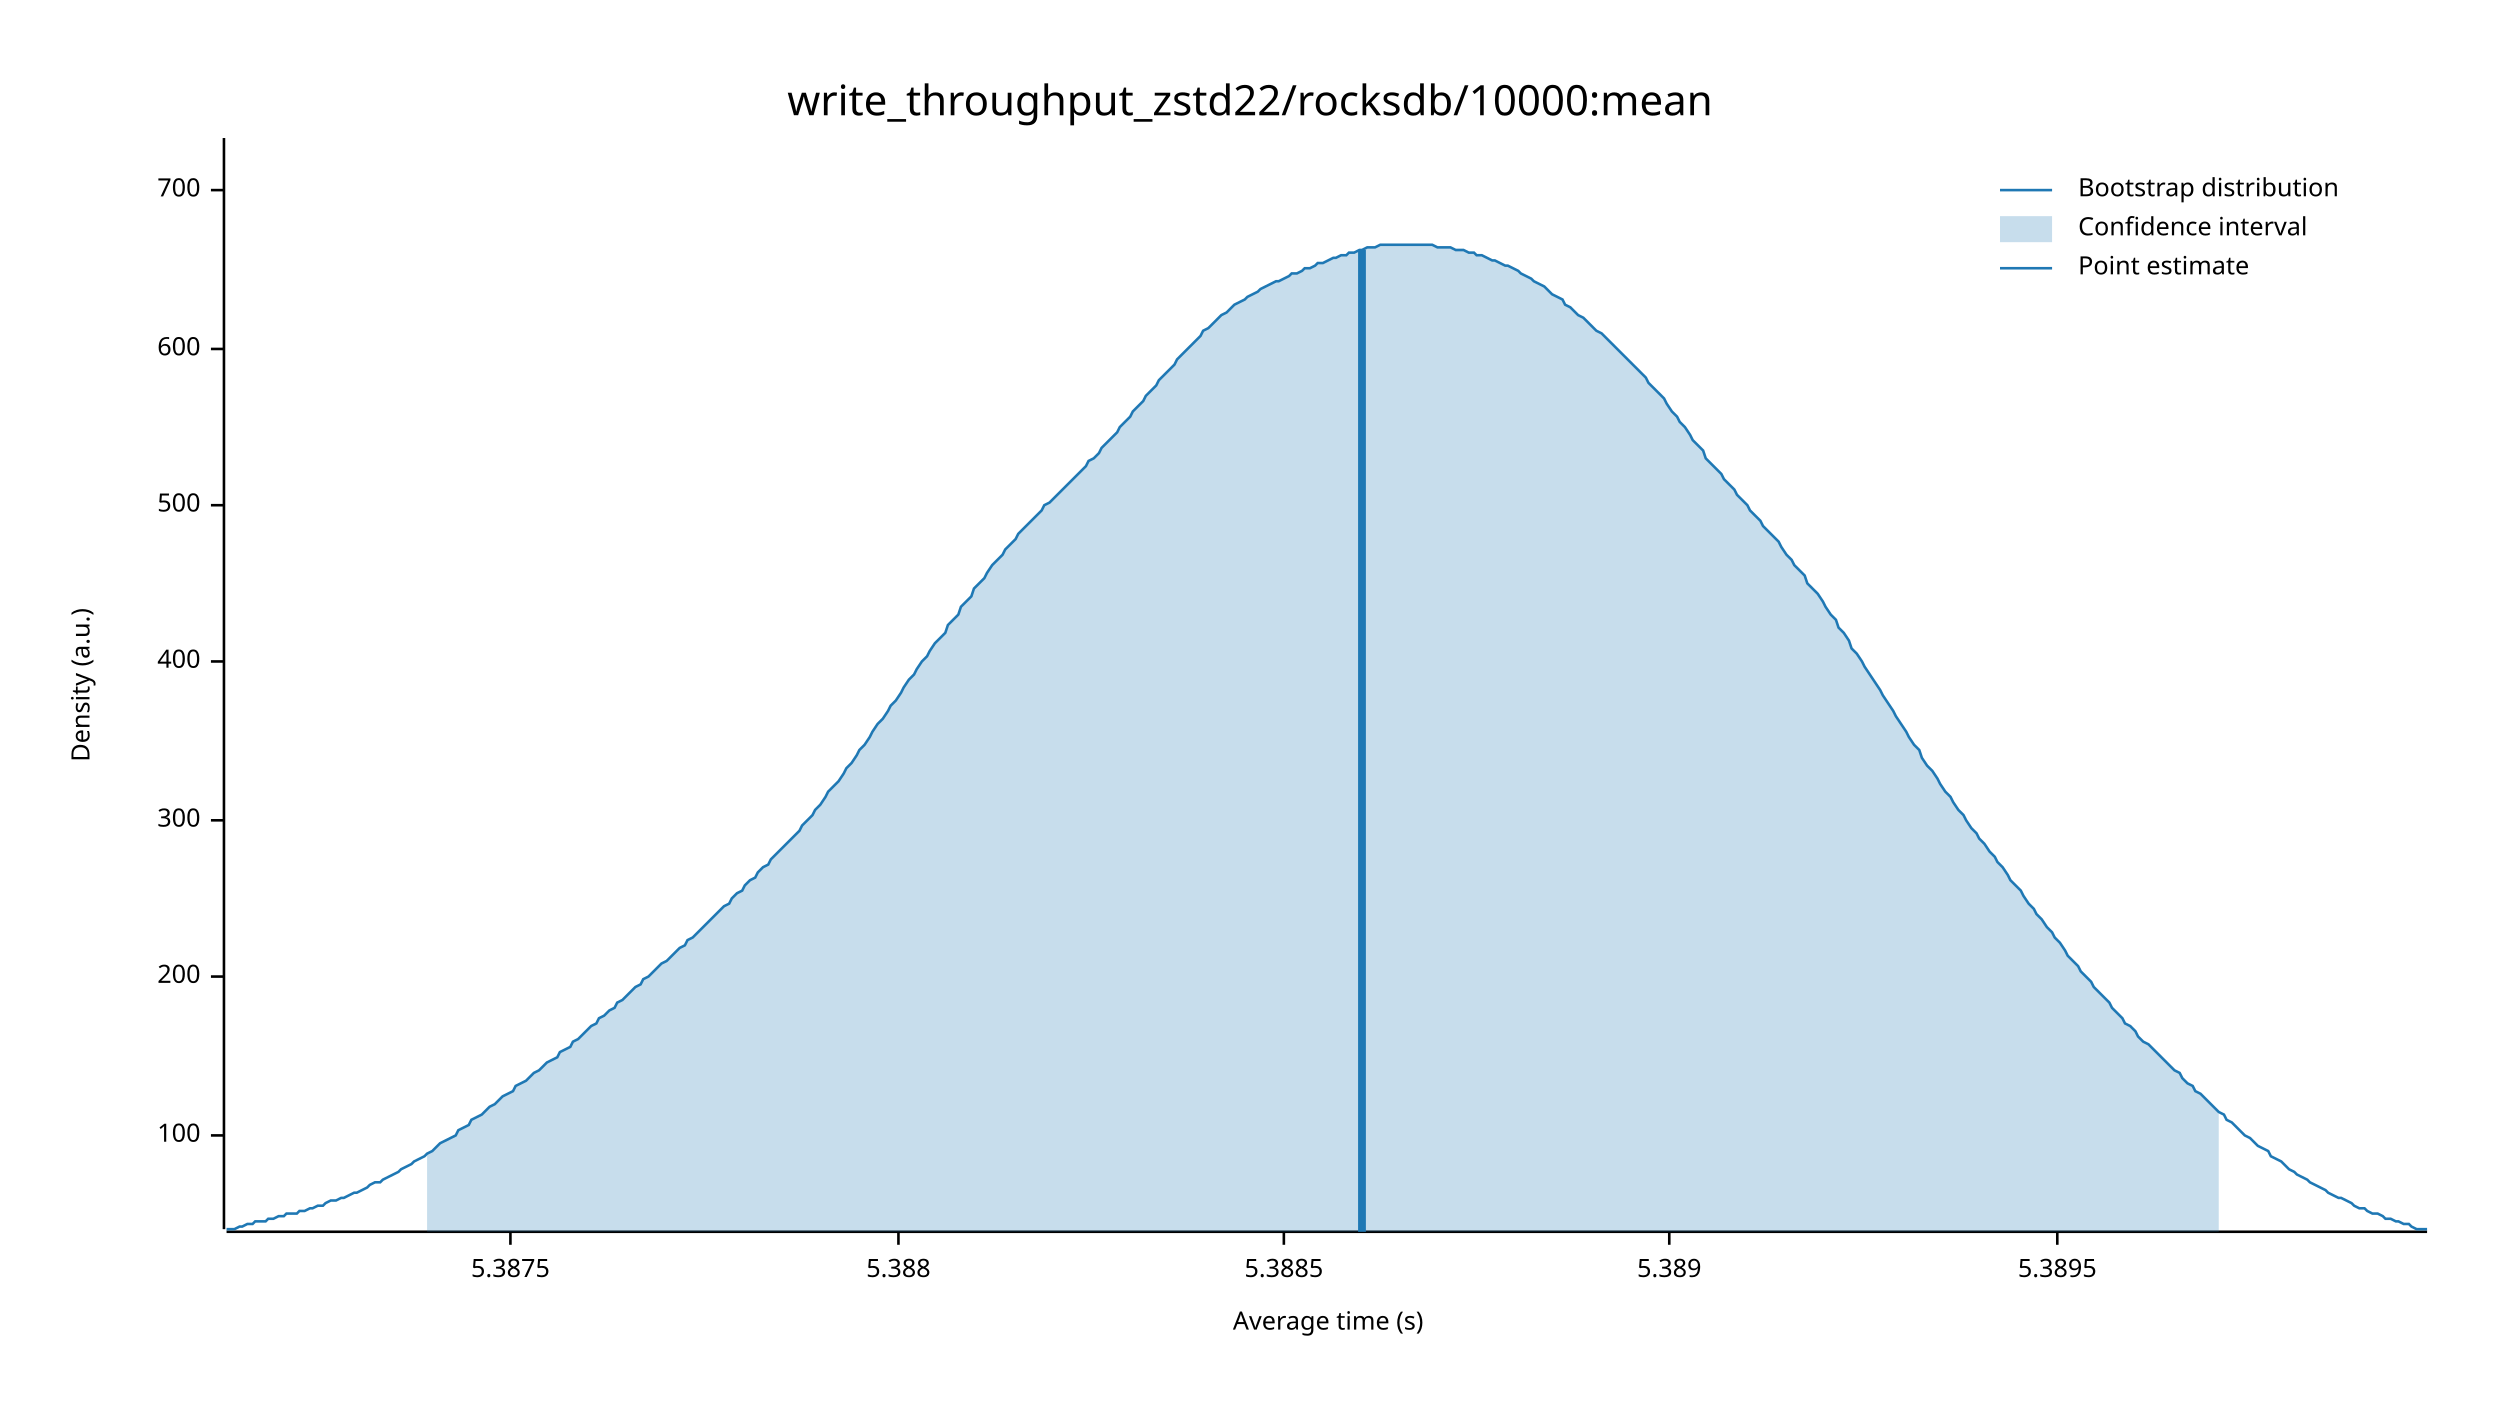
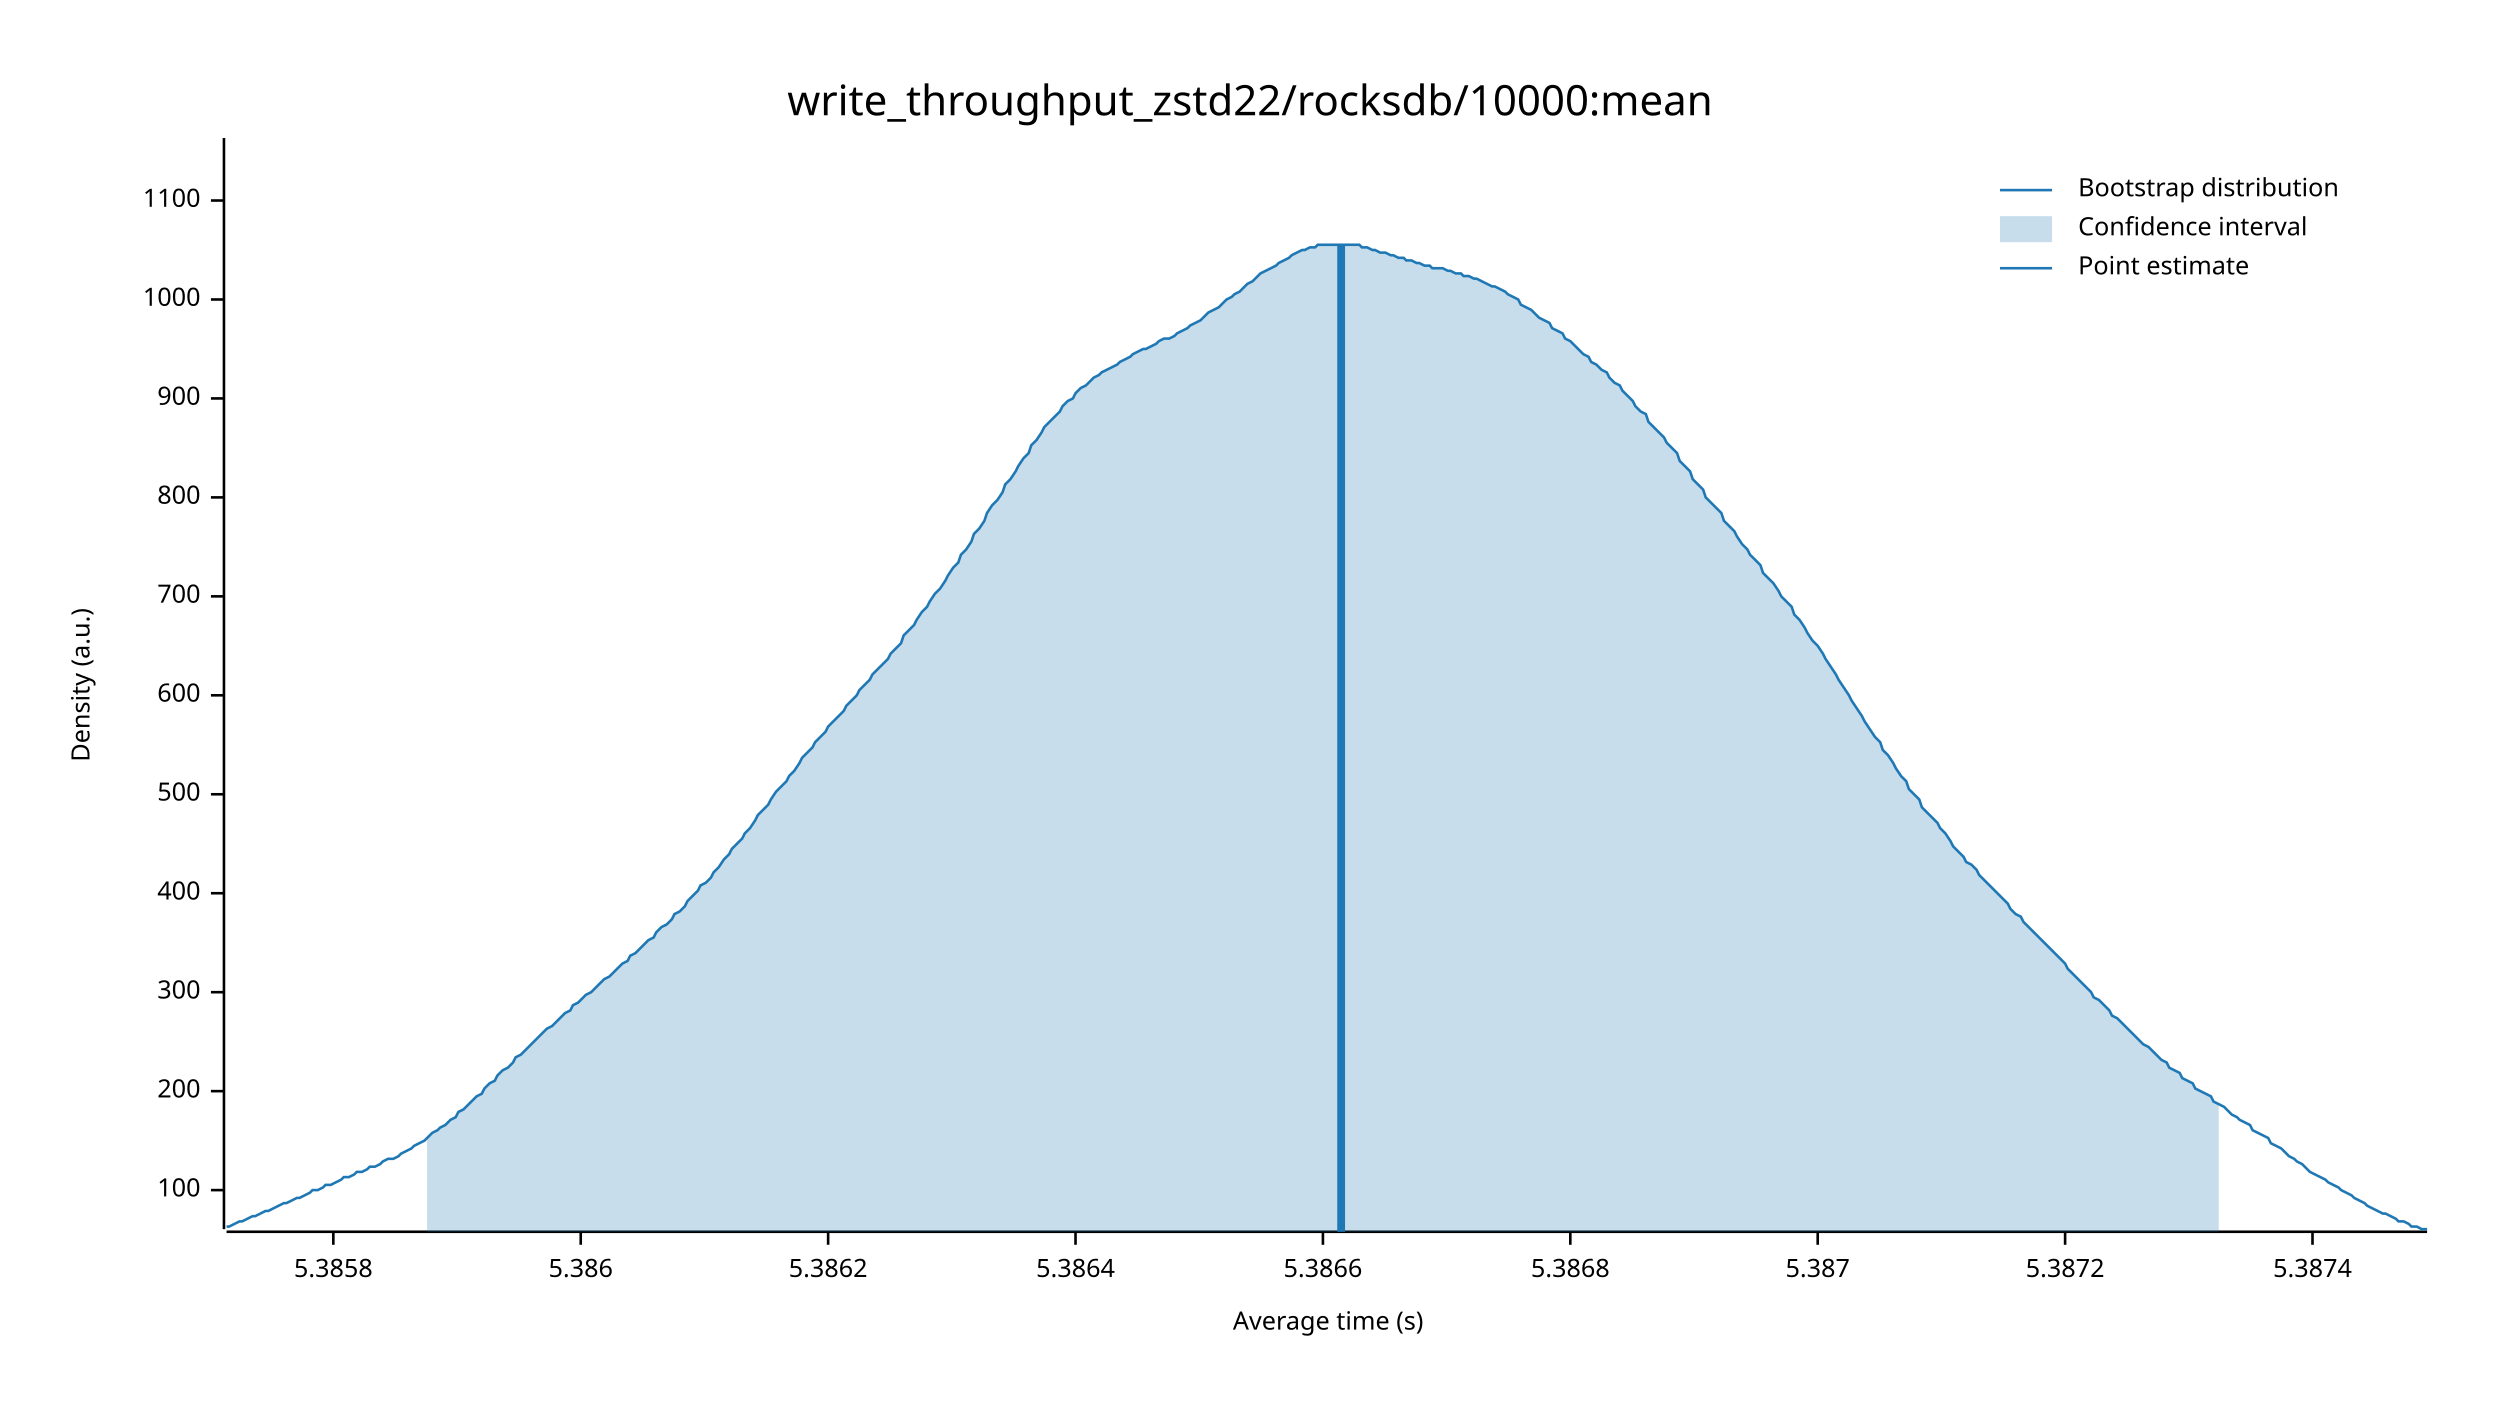
<svg xmlns="http://www.w3.org/2000/svg" width="960" height="540" viewBox="0 0 960 540">
  <text x="480" y="32" dy="0.76em" text-anchor="middle" font-family="sans-serif" font-size="16.129" opacity="1" fill="#000000">
write_throughput_zstd22/rocksdb/10000:mean
</text>
  <text x="27" y="263" dy="0.76em" text-anchor="middle" font-family="sans-serif" font-size="9.677" opacity="1" fill="#000000" transform="rotate(270, 27, 263)">
Density (a.u.)
</text>
  <text x="510" y="513" dy="-0.5ex" text-anchor="middle" font-family="sans-serif" font-size="9.677" opacity="1" fill="#000000">
Average time (s)
</text>
  <polyline fill="none" opacity="1" stroke="#000000" stroke-width="1" points="86,53 86,472 " />
-   <text x="77" y="436" dy="0.5ex" text-anchor="end" font-family="sans-serif" font-size="9.677" opacity="1" fill="#000000">
+   <text x="77" y="457" dy="0.5ex" text-anchor="end" font-family="sans-serif" font-size="9.677" opacity="1" fill="#000000">
100
</text>
-   <polyline fill="none" opacity="1" stroke="#000000" stroke-width="1" points="81,436 86,436 " />
-   <text x="77" y="375" dy="0.5ex" text-anchor="end" font-family="sans-serif" font-size="9.677" opacity="1" fill="#000000">
+   <polyline fill="none" opacity="1" stroke="#000000" stroke-width="1" points="81,457 86,457 " />
+   <text x="77" y="419" dy="0.5ex" text-anchor="end" font-family="sans-serif" font-size="9.677" opacity="1" fill="#000000">
200
</text>
-   <polyline fill="none" opacity="1" stroke="#000000" stroke-width="1" points="81,375 86,375 " />
-   <text x="77" y="315" dy="0.5ex" text-anchor="end" font-family="sans-serif" font-size="9.677" opacity="1" fill="#000000">
+   <polyline fill="none" opacity="1" stroke="#000000" stroke-width="1" points="81,419 86,419 " />
+   <text x="77" y="381" dy="0.5ex" text-anchor="end" font-family="sans-serif" font-size="9.677" opacity="1" fill="#000000">
300
</text>
-   <polyline fill="none" opacity="1" stroke="#000000" stroke-width="1" points="81,315 86,315 " />
-   <text x="77" y="254" dy="0.5ex" text-anchor="end" font-family="sans-serif" font-size="9.677" opacity="1" fill="#000000">
+   <polyline fill="none" opacity="1" stroke="#000000" stroke-width="1" points="81,381 86,381 " />
+   <text x="77" y="343" dy="0.5ex" text-anchor="end" font-family="sans-serif" font-size="9.677" opacity="1" fill="#000000">
400
</text>
-   <polyline fill="none" opacity="1" stroke="#000000" stroke-width="1" points="81,254 86,254 " />
-   <text x="77" y="194" dy="0.5ex" text-anchor="end" font-family="sans-serif" font-size="9.677" opacity="1" fill="#000000">
+   <polyline fill="none" opacity="1" stroke="#000000" stroke-width="1" points="81,343 86,343 " />
+   <text x="77" y="305" dy="0.5ex" text-anchor="end" font-family="sans-serif" font-size="9.677" opacity="1" fill="#000000">
500
</text>
-   <polyline fill="none" opacity="1" stroke="#000000" stroke-width="1" points="81,194 86,194 " />
-   <text x="77" y="134" dy="0.5ex" text-anchor="end" font-family="sans-serif" font-size="9.677" opacity="1" fill="#000000">
+   <polyline fill="none" opacity="1" stroke="#000000" stroke-width="1" points="81,305 86,305 " />
+   <text x="77" y="267" dy="0.5ex" text-anchor="end" font-family="sans-serif" font-size="9.677" opacity="1" fill="#000000">
600
</text>
-   <polyline fill="none" opacity="1" stroke="#000000" stroke-width="1" points="81,134 86,134 " />
-   <text x="77" y="73" dy="0.5ex" text-anchor="end" font-family="sans-serif" font-size="9.677" opacity="1" fill="#000000">
+   <polyline fill="none" opacity="1" stroke="#000000" stroke-width="1" points="81,267 86,267 " />
+   <text x="77" y="229" dy="0.5ex" text-anchor="end" font-family="sans-serif" font-size="9.677" opacity="1" fill="#000000">
700
</text>
-   <polyline fill="none" opacity="1" stroke="#000000" stroke-width="1" points="81,73 86,73 " />
+   <polyline fill="none" opacity="1" stroke="#000000" stroke-width="1" points="81,229 86,229 " />
+   <text x="77" y="191" dy="0.5ex" text-anchor="end" font-family="sans-serif" font-size="9.677" opacity="1" fill="#000000">
+ 800
+ </text>
+   <polyline fill="none" opacity="1" stroke="#000000" stroke-width="1" points="81,191 86,191 " />
+   <text x="77" y="153" dy="0.5ex" text-anchor="end" font-family="sans-serif" font-size="9.677" opacity="1" fill="#000000">
+ 900
+ </text>
+   <polyline fill="none" opacity="1" stroke="#000000" stroke-width="1" points="81,153 86,153 " />
+   <text x="77" y="115" dy="0.5ex" text-anchor="end" font-family="sans-serif" font-size="9.677" opacity="1" fill="#000000">
+ 1000
+ </text>
+   <polyline fill="none" opacity="1" stroke="#000000" stroke-width="1" points="81,115 86,115 " />
+   <text x="77" y="77" dy="0.5ex" text-anchor="end" font-family="sans-serif" font-size="9.677" opacity="1" fill="#000000">
+ 1100
+ </text>
+   <polyline fill="none" opacity="1" stroke="#000000" stroke-width="1" points="81,77 86,77 " />
  <polyline fill="none" opacity="1" stroke="#000000" stroke-width="1" points="87,473 932,473 " />
-   <text x="196" y="483" dy="0.76em" text-anchor="middle" font-family="sans-serif" font-size="9.677" opacity="1" fill="#000000">
- 5.3875
+   <text x="128" y="483" dy="0.76em" text-anchor="middle" font-family="sans-serif" font-size="9.677" opacity="1" fill="#000000">
+ 5.3858
</text>
-   <polyline fill="none" opacity="1" stroke="#000000" stroke-width="1" points="196,473 196,478 " />
-   <text x="345" y="483" dy="0.76em" text-anchor="middle" font-family="sans-serif" font-size="9.677" opacity="1" fill="#000000">
- 5.388
+   <polyline fill="none" opacity="1" stroke="#000000" stroke-width="1" points="128,473 128,478 " />
+   <text x="223" y="483" dy="0.76em" text-anchor="middle" font-family="sans-serif" font-size="9.677" opacity="1" fill="#000000">
+ 5.386
</text>
-   <polyline fill="none" opacity="1" stroke="#000000" stroke-width="1" points="345,473 345,478 " />
-   <text x="493" y="483" dy="0.76em" text-anchor="middle" font-family="sans-serif" font-size="9.677" opacity="1" fill="#000000">
- 5.3885
+   <polyline fill="none" opacity="1" stroke="#000000" stroke-width="1" points="223,473 223,478 " />
+   <text x="318" y="483" dy="0.76em" text-anchor="middle" font-family="sans-serif" font-size="9.677" opacity="1" fill="#000000">
+ 5.3862
</text>
-   <polyline fill="none" opacity="1" stroke="#000000" stroke-width="1" points="493,473 493,478 " />
-   <text x="641" y="483" dy="0.76em" text-anchor="middle" font-family="sans-serif" font-size="9.677" opacity="1" fill="#000000">
- 5.389
+   <polyline fill="none" opacity="1" stroke="#000000" stroke-width="1" points="318,473 318,478 " />
+   <text x="413" y="483" dy="0.76em" text-anchor="middle" font-family="sans-serif" font-size="9.677" opacity="1" fill="#000000">
+ 5.3864
</text>
-   <polyline fill="none" opacity="1" stroke="#000000" stroke-width="1" points="641,473 641,478 " />
-   <text x="790" y="483" dy="0.76em" text-anchor="middle" font-family="sans-serif" font-size="9.677" opacity="1" fill="#000000">
- 5.3895
+   <polyline fill="none" opacity="1" stroke="#000000" stroke-width="1" points="413,473 413,478 " />
+   <text x="508" y="483" dy="0.76em" text-anchor="middle" font-family="sans-serif" font-size="9.677" opacity="1" fill="#000000">
+ 5.3866
</text>
-   <polyline fill="none" opacity="1" stroke="#000000" stroke-width="1" points="790,473 790,478 " />
-   <polyline fill="none" opacity="1" stroke="#1F78B4" stroke-width="1" points="87,472 88,472 90,472 92,471 93,471 95,470 97,470 98,469 100,469 102,469 103,468 105,468 107,467 109,467 110,466 112,466 114,466 115,465 117,465 119,464 120,464 122,463 124,463 125,462 127,461 129,461 131,460 132,460 134,459 136,458 137,458 139,457 141,456 142,455 144,454 146,454 147,453 149,452 151,451 153,450 154,449 156,448 158,447 159,446 161,445 163,444 164,443 166,442 168,440 169,439 171,438 173,437 175,436 176,434 178,433 180,432 181,430 183,429 185,428 186,427 188,425 190,424 191,423 193,421 195,420 197,419 198,417 200,416 202,415 203,414 205,412 207,411 208,410 210,408 212,407 214,406 215,404 217,403 219,402 220,400 222,399 224,397 225,396 227,394 229,393 230,391 232,390 234,388 236,387 237,385 239,384 241,382 242,381 244,379 246,378 247,376 249,375 251,373 252,372 254,370 256,369 258,367 259,366 261,364 263,363 264,361 266,360 268,358 269,357 271,355 273,353 274,352 276,350 278,348 280,347 281,345 283,343 285,342 286,340 288,338 290,337 291,335 293,333 295,332 296,330 298,328 300,326 302,324 303,323 305,321 307,319 308,317 310,315 312,313 313,311 315,309 317,306 318,304 320,302 322,300 324,297 325,295 327,293 329,290 330,288 332,286 334,283 335,281 337,278 339,276 341,273 342,271 344,269 346,266 347,264 349,261 351,259 352,257 354,254 356,252 357,250 359,247 361,245 363,243 364,240 366,238 368,236 369,233 371,231 373,229 374,226 376,224 378,222 379,220 381,217 383,215 385,213 386,211 388,209 390,207 391,205 393,203 395,201 396,200 398,198 400,196 401,194 403,193 405,191 407,189 408,188 410,186 412,184 413,183 415,181 417,179 418,177 420,176 422,174 423,172 425,170 427,168 429,166 430,164 432,162 434,160 435,158 437,156 439,154 440,152 442,150 444,148 445,146 447,144 449,142 451,140 452,138 454,136 456,134 457,133 459,131 461,129 462,127 464,126 466,124 468,122 469,121 471,120 473,118 474,117 476,116 478,115 479,114 481,113 483,112 484,111 486,110 488,109 490,108 491,108 493,107 495,106 496,105 498,105 500,104 501,103 503,103 505,102 506,101 508,101 510,100 512,99 513,99 515,98 517,98 518,97 520,97 522,96 523,96 525,95 527,95 528,95 530,94 532,94 534,94 535,94 537,94 539,94 540,94 542,94 544,94 545,94 547,94 549,94 550,94 552,95 554,95 556,95 557,95 559,96 561,96 562,96 564,97 566,97 567,98 569,98 571,99 573,100 574,100 576,101 578,102 579,102 581,103 583,104 584,105 586,106 588,107 589,108 591,109 593,110 595,112 596,113 598,114 600,115 601,117 603,118 605,120 606,121 608,122 610,124 611,125 613,127 615,128 617,130 618,131 620,133 622,135 623,136 625,138 627,140 628,141 630,143 632,145 633,147 635,149 637,151 639,153 640,155 642,158 644,160 645,162 647,164 649,167 650,169 652,171 654,173 655,176 657,178 659,180 661,182 662,184 664,186 666,188 667,190 669,192 671,194 672,196 674,198 676,200 677,202 679,204 681,206 683,208 684,210 686,213 688,215 689,217 691,219 693,221 694,224 696,226 698,228 700,231 701,233 703,236 705,238 706,241 708,243 710,246 711,249 713,251 715,254 716,256 718,259 720,262 722,265 723,267 725,270 727,273 728,275 730,278 732,281 733,283 735,286 737,288 738,291 740,294 742,296 744,299 745,301 747,304 749,306 750,308 752,311 754,313 755,315 757,318 759,320 760,322 762,324 764,327 766,329 767,331 769,333 771,336 772,338 774,340 776,342 777,344 779,347 781,349 782,351 784,353 786,356 788,358 789,360 791,362 793,365 794,367 796,369 798,371 799,373 801,375 803,377 804,379 806,381 808,383 810,385 811,387 813,389 815,391 816,393 818,394 820,396 821,398 823,400 825,401 827,403 828,404 830,406 832,408 833,409 835,411 837,412 838,414 840,416 842,417 843,419 845,420 847,422 849,424 850,425 852,427 854,428 855,430 857,431 859,433 860,434 862,436 864,437 865,438 867,440 869,441 871,442 872,444 874,445 876,446 877,447 879,449 881,450 882,451 884,452 886,453 887,454 889,455 891,456 893,457 894,458 896,459 898,460 899,460 901,461 903,462 904,463 906,464 908,464 909,465 911,466 913,466 915,467 916,468 918,468 920,469 921,469 923,470 925,470 926,471 928,472 930,472 932,472 " />
-   <polygon opacity="0.25" fill="#1F78B4" points="164,443 166,442 168,440 169,439 171,438 173,437 175,436 176,434 178,433 180,432 181,430 183,429 185,428 186,427 188,425 190,424 191,423 193,421 195,420 197,419 198,417 200,416 202,415 203,414 205,412 207,411 208,410 210,408 212,407 214,406 215,404 217,403 219,402 220,400 222,399 224,397 225,396 227,394 229,393 230,391 232,390 234,388 236,387 237,385 239,384 241,382 242,381 244,379 246,378 247,376 249,375 251,373 252,372 254,370 256,369 258,367 259,366 261,364 263,363 264,361 266,360 268,358 269,357 271,355 273,353 274,352 276,350 278,348 280,347 281,345 283,343 285,342 286,340 288,338 290,337 291,335 293,333 295,332 296,330 298,328 300,326 302,324 303,323 305,321 307,319 308,317 310,315 312,313 313,311 315,309 317,306 318,304 320,302 322,300 324,297 325,295 327,293 329,290 330,288 332,286 334,283 335,281 337,278 339,276 341,273 342,271 344,269 346,266 347,264 349,261 351,259 352,257 354,254 356,252 357,250 359,247 361,245 363,243 364,240 366,238 368,236 369,233 371,231 373,229 374,226 376,224 378,222 379,220 381,217 383,215 385,213 386,211 388,209 390,207 391,205 393,203 395,201 396,200 398,198 400,196 401,194 403,193 405,191 407,189 408,188 410,186 412,184 413,183 415,181 417,179 418,177 420,176 422,174 423,172 425,170 427,168 429,166 430,164 432,162 434,160 435,158 437,156 439,154 440,152 442,150 444,148 445,146 447,144 449,142 451,140 452,138 454,136 456,134 457,133 459,131 461,129 462,127 464,126 466,124 468,122 469,121 471,120 473,118 474,117 476,116 478,115 479,114 481,113 483,112 484,111 486,110 488,109 490,108 491,108 493,107 495,106 496,105 498,105 500,104 501,103 503,103 505,102 506,101 508,101 510,100 512,99 513,99 515,98 517,98 518,97 520,97 522,96 523,96 525,95 527,95 528,95 530,94 532,94 534,94 535,94 537,94 539,94 540,94 542,94 544,94 545,94 547,94 549,94 550,94 552,95 554,95 556,95 557,95 559,96 561,96 562,96 564,97 566,97 567,98 569,98 571,99 573,100 574,100 576,101 578,102 579,102 581,103 583,104 584,105 586,106 588,107 589,108 591,109 593,110 595,112 596,113 598,114 600,115 601,117 603,118 605,120 606,121 608,122 610,124 611,125 613,127 615,128 617,130 618,131 620,133 622,135 623,136 625,138 627,140 628,141 630,143 632,145 633,147 635,149 637,151 639,153 640,155 642,158 644,160 645,162 647,164 649,167 650,169 652,171 654,173 655,176 657,178 659,180 661,182 662,184 664,186 666,188 667,190 669,192 671,194 672,196 674,198 676,200 677,202 679,204 681,206 683,208 684,210 686,213 688,215 689,217 691,219 693,221 694,224 696,226 698,228 700,231 701,233 703,236 705,238 706,241 708,243 710,246 711,249 713,251 715,254 716,256 718,259 720,262 722,265 723,267 725,270 727,273 728,275 730,278 732,281 733,283 735,286 737,288 738,291 740,294 742,296 744,299 745,301 747,304 749,306 750,308 752,311 754,313 755,315 757,318 759,320 760,322 762,324 764,327 766,329 767,331 769,333 771,336 772,338 774,340 776,342 777,344 779,347 781,349 782,351 784,353 786,356 788,358 789,360 791,362 793,365 794,367 796,369 798,371 799,373 801,375 803,377 804,379 806,381 808,383 810,385 811,387 813,389 815,391 816,393 818,394 820,396 821,398 823,400 825,401 827,403 828,404 830,406 832,408 833,409 835,411 837,412 838,414 840,416 842,417 843,419 845,420 847,422 849,424 850,425 852,427 852,473 164,473 " />
-   <polyline fill="none" opacity="1" stroke="#1F78B4" stroke-width="3" points="523,473 523,96 " />
+   <polyline fill="none" opacity="1" stroke="#000000" stroke-width="1" points="508,473 508,478 " />
+   <text x="603" y="483" dy="0.76em" text-anchor="middle" font-family="sans-serif" font-size="9.677" opacity="1" fill="#000000">
+ 5.3868
+ </text>
+   <polyline fill="none" opacity="1" stroke="#000000" stroke-width="1" points="603,473 603,478 " />
+   <text x="698" y="483" dy="0.76em" text-anchor="middle" font-family="sans-serif" font-size="9.677" opacity="1" fill="#000000">
+ 5.387
+ </text>
+   <polyline fill="none" opacity="1" stroke="#000000" stroke-width="1" points="698,473 698,478 " />
+   <text x="793" y="483" dy="0.76em" text-anchor="middle" font-family="sans-serif" font-size="9.677" opacity="1" fill="#000000">
+ 5.3872
+ </text>
+   <polyline fill="none" opacity="1" stroke="#000000" stroke-width="1" points="793,473 793,478 " />
+   <text x="888" y="483" dy="0.76em" text-anchor="middle" font-family="sans-serif" font-size="9.677" opacity="1" fill="#000000">
+ 5.3874
+ </text>
+   <polyline fill="none" opacity="1" stroke="#000000" stroke-width="1" points="888,473 888,478 " />
+   <polyline fill="none" opacity="1" stroke="#1F78B4" stroke-width="1" points="87,471 88,471 90,470 92,469 93,469 95,468 97,467 98,467 100,466 102,465 103,465 105,464 107,463 109,462 110,462 112,461 114,460 115,460 117,459 119,458 120,457 122,457 124,456 125,455 127,455 129,454 131,453 132,452 134,452 136,451 137,450 139,450 141,449 142,448 144,448 146,447 147,446 149,445 151,445 153,444 154,443 156,442 158,441 159,440 161,439 163,438 164,437 166,435 168,434 169,433 171,432 173,430 175,429 176,427 178,426 180,424 181,423 183,421 185,420 186,418 188,416 190,415 191,413 193,411 195,410 197,408 198,406 200,405 202,403 203,402 205,400 207,398 208,397 210,395 212,394 214,392 215,391 217,389 219,388 220,386 222,385 224,383 225,382 227,381 229,379 230,378 232,376 234,375 236,373 237,372 239,370 241,369 242,367 244,366 246,364 247,363 249,361 251,360 252,358 254,356 256,355 258,353 259,351 261,350 263,348 264,346 266,344 268,342 269,340 271,339 273,337 274,335 276,333 278,330 280,328 281,326 283,324 285,322 286,320 288,318 290,315 291,313 293,311 295,309 296,307 298,304 300,302 302,300 303,298 305,296 307,293 308,291 310,289 312,287 313,285 315,283 317,281 318,279 320,277 322,275 324,273 325,271 327,269 329,267 330,265 332,263 334,261 335,259 337,257 339,255 341,253 342,251 344,249 346,247 347,244 349,242 351,240 352,238 354,235 356,233 357,231 359,228 361,226 363,223 364,221 366,218 368,216 369,213 371,211 373,208 374,205 376,203 378,200 379,197 381,194 383,192 385,189 386,186 388,184 390,181 391,179 393,176 395,174 396,171 398,169 400,166 401,164 403,162 405,160 407,158 408,156 410,154 412,153 413,151 415,149 417,148 418,147 420,145 422,144 423,143 425,142 427,141 429,140 430,139 432,138 434,137 435,136 437,135 439,134 440,134 442,133 444,132 445,131 447,130 449,130 451,129 452,128 454,127 456,126 457,125 459,124 461,123 462,122 464,120 466,119 468,118 469,117 471,115 473,114 474,113 476,112 478,110 479,109 481,108 483,106 484,105 486,104 488,103 490,102 491,101 493,100 495,99 496,98 498,97 500,96 501,96 503,95 505,95 506,94 508,94 510,94 512,94 513,94 515,94 517,94 518,94 520,94 522,94 523,95 525,95 527,96 528,96 530,97 532,97 534,98 535,98 537,99 539,99 540,100 542,100 544,101 545,101 547,102 549,102 550,103 552,103 554,103 556,104 557,104 559,105 561,105 562,106 564,106 566,107 567,107 569,108 571,109 573,110 574,110 576,111 578,112 579,113 581,114 583,115 584,117 586,118 588,119 589,120 591,122 593,123 595,124 596,126 598,127 600,128 601,130 603,131 605,133 606,134 608,136 610,137 611,139 613,140 615,142 617,143 618,145 620,147 622,148 623,150 625,152 627,154 628,156 630,158 632,159 633,162 635,164 637,166 639,168 640,170 642,172 644,174 645,177 647,179 649,181 650,184 652,186 654,188 655,191 657,193 659,195 661,197 662,200 664,202 666,204 667,206 669,209 671,211 672,213 674,215 676,217 677,220 679,222 681,224 683,227 684,229 686,231 688,233 689,236 691,238 693,241 694,243 696,246 698,248 700,251 701,253 703,256 705,259 706,261 708,264 710,267 711,269 713,272 715,275 716,277 718,280 720,283 722,285 723,288 725,290 727,293 728,295 730,298 732,300 733,303 735,305 737,307 738,310 740,312 742,314 744,316 745,318 747,320 749,323 750,325 752,327 754,329 755,331 757,332 759,334 760,336 762,338 764,340 766,342 767,343 769,345 771,347 772,349 774,351 776,352 777,354 779,356 781,358 782,359 784,361 786,363 788,365 789,366 791,368 793,370 794,372 796,374 798,376 799,377 801,379 803,381 804,383 806,384 808,386 810,388 811,390 813,391 815,393 816,394 818,396 820,398 821,399 823,401 825,402 827,404 828,405 830,407 832,408 833,410 835,411 837,412 838,414 840,415 842,416 843,418 845,419 847,420 849,421 850,423 852,424 854,425 855,426 857,428 859,429 860,430 862,431 864,432 865,434 867,435 869,436 871,437 872,439 874,440 876,441 877,442 879,444 881,445 882,446 884,447 886,449 887,450 889,451 891,452 893,453 894,454 896,455 898,456 899,457 901,458 903,459 904,460 906,461 908,462 909,463 911,464 913,465 915,466 916,466 918,467 920,468 921,469 923,469 925,470 926,471 928,471 930,472 932,472 " />
+   <polygon opacity="0.25" fill="#1F78B4" points="164,437 166,435 168,434 169,433 171,432 173,430 175,429 176,427 178,426 180,424 181,423 183,421 185,420 186,418 188,416 190,415 191,413 193,411 195,410 197,408 198,406 200,405 202,403 203,402 205,400 207,398 208,397 210,395 212,394 214,392 215,391 217,389 219,388 220,386 222,385 224,383 225,382 227,381 229,379 230,378 232,376 234,375 236,373 237,372 239,370 241,369 242,367 244,366 246,364 247,363 249,361 251,360 252,358 254,356 256,355 258,353 259,351 261,350 263,348 264,346 266,344 268,342 269,340 271,339 273,337 274,335 276,333 278,330 280,328 281,326 283,324 285,322 286,320 288,318 290,315 291,313 293,311 295,309 296,307 298,304 300,302 302,300 303,298 305,296 307,293 308,291 310,289 312,287 313,285 315,283 317,281 318,279 320,277 322,275 324,273 325,271 327,269 329,267 330,265 332,263 334,261 335,259 337,257 339,255 341,253 342,251 344,249 346,247 347,244 349,242 351,240 352,238 354,235 356,233 357,231 359,228 361,226 363,223 364,221 366,218 368,216 369,213 371,211 373,208 374,205 376,203 378,200 379,197 381,194 383,192 385,189 386,186 388,184 390,181 391,179 393,176 395,174 396,171 398,169 400,166 401,164 403,162 405,160 407,158 408,156 410,154 412,153 413,151 415,149 417,148 418,147 420,145 422,144 423,143 425,142 427,141 429,140 430,139 432,138 434,137 435,136 437,135 439,134 440,134 442,133 444,132 445,131 447,130 449,130 451,129 452,128 454,127 456,126 457,125 459,124 461,123 462,122 464,120 466,119 468,118 469,117 471,115 473,114 474,113 476,112 478,110 479,109 481,108 483,106 484,105 486,104 488,103 490,102 491,101 493,100 495,99 496,98 498,97 500,96 501,96 503,95 505,95 506,94 508,94 510,94 512,94 513,94 515,94 517,94 518,94 520,94 522,94 523,95 525,95 527,96 528,96 530,97 532,97 534,98 535,98 537,99 539,99 540,100 542,100 544,101 545,101 547,102 549,102 550,103 552,103 554,103 556,104 557,104 559,105 561,105 562,106 564,106 566,107 567,107 569,108 571,109 573,110 574,110 576,111 578,112 579,113 581,114 583,115 584,117 586,118 588,119 589,120 591,122 593,123 595,124 596,126 598,127 600,128 601,130 603,131 605,133 606,134 608,136 610,137 611,139 613,140 615,142 617,143 618,145 620,147 622,148 623,150 625,152 627,154 628,156 630,158 632,159 633,162 635,164 637,166 639,168 640,170 642,172 644,174 645,177 647,179 649,181 650,184 652,186 654,188 655,191 657,193 659,195 661,197 662,200 664,202 666,204 667,206 669,209 671,211 672,213 674,215 676,217 677,220 679,222 681,224 683,227 684,229 686,231 688,233 689,236 691,238 693,241 694,243 696,246 698,248 700,251 701,253 703,256 705,259 706,261 708,264 710,267 711,269 713,272 715,275 716,277 718,280 720,283 722,285 723,288 725,290 727,293 728,295 730,298 732,300 733,303 735,305 737,307 738,310 740,312 742,314 744,316 745,318 747,320 749,323 750,325 752,327 754,329 755,331 757,332 759,334 760,336 762,338 764,340 766,342 767,343 769,345 771,347 772,349 774,351 776,352 777,354 779,356 781,358 782,359 784,361 786,363 788,365 789,366 791,368 793,370 794,372 796,374 798,376 799,377 801,379 803,381 804,383 806,384 808,386 810,388 811,390 813,391 815,393 816,394 818,396 820,398 821,399 823,401 825,402 827,404 828,405 830,407 832,408 833,410 835,411 837,412 838,414 840,415 842,416 843,418 845,419 847,420 849,421 850,423 852,424 852,473 164,473 " />
+   <polyline fill="none" opacity="1" stroke="#1F78B4" stroke-width="3" points="515,473 515,94 " />
  <text x="798" y="68" dy="0.76em" text-anchor="start" font-family="sans-serif" font-size="9.677" opacity="1" fill="#000000">
Bootstrap distribution
</text>
  <text x="798" y="83" dy="0.76em" text-anchor="start" font-family="sans-serif" font-size="9.677" opacity="1" fill="#000000">
Confidence interval
</text>
  <text x="798" y="98" dy="0.76em" text-anchor="start" font-family="sans-serif" font-size="9.677" opacity="1" fill="#000000">
Point estimate
</text>
  <polyline fill="none" opacity="1" stroke="#1F78B4" stroke-width="1" points="768,73 788,73 " />
  <rect x="768" y="83" width="20" height="10" opacity="0.25" fill="#1F78B4" stroke="none" />
  <polyline fill="none" opacity="1" stroke="#1F78B4" stroke-width="1" points="768,103 788,103 " />
</svg>
